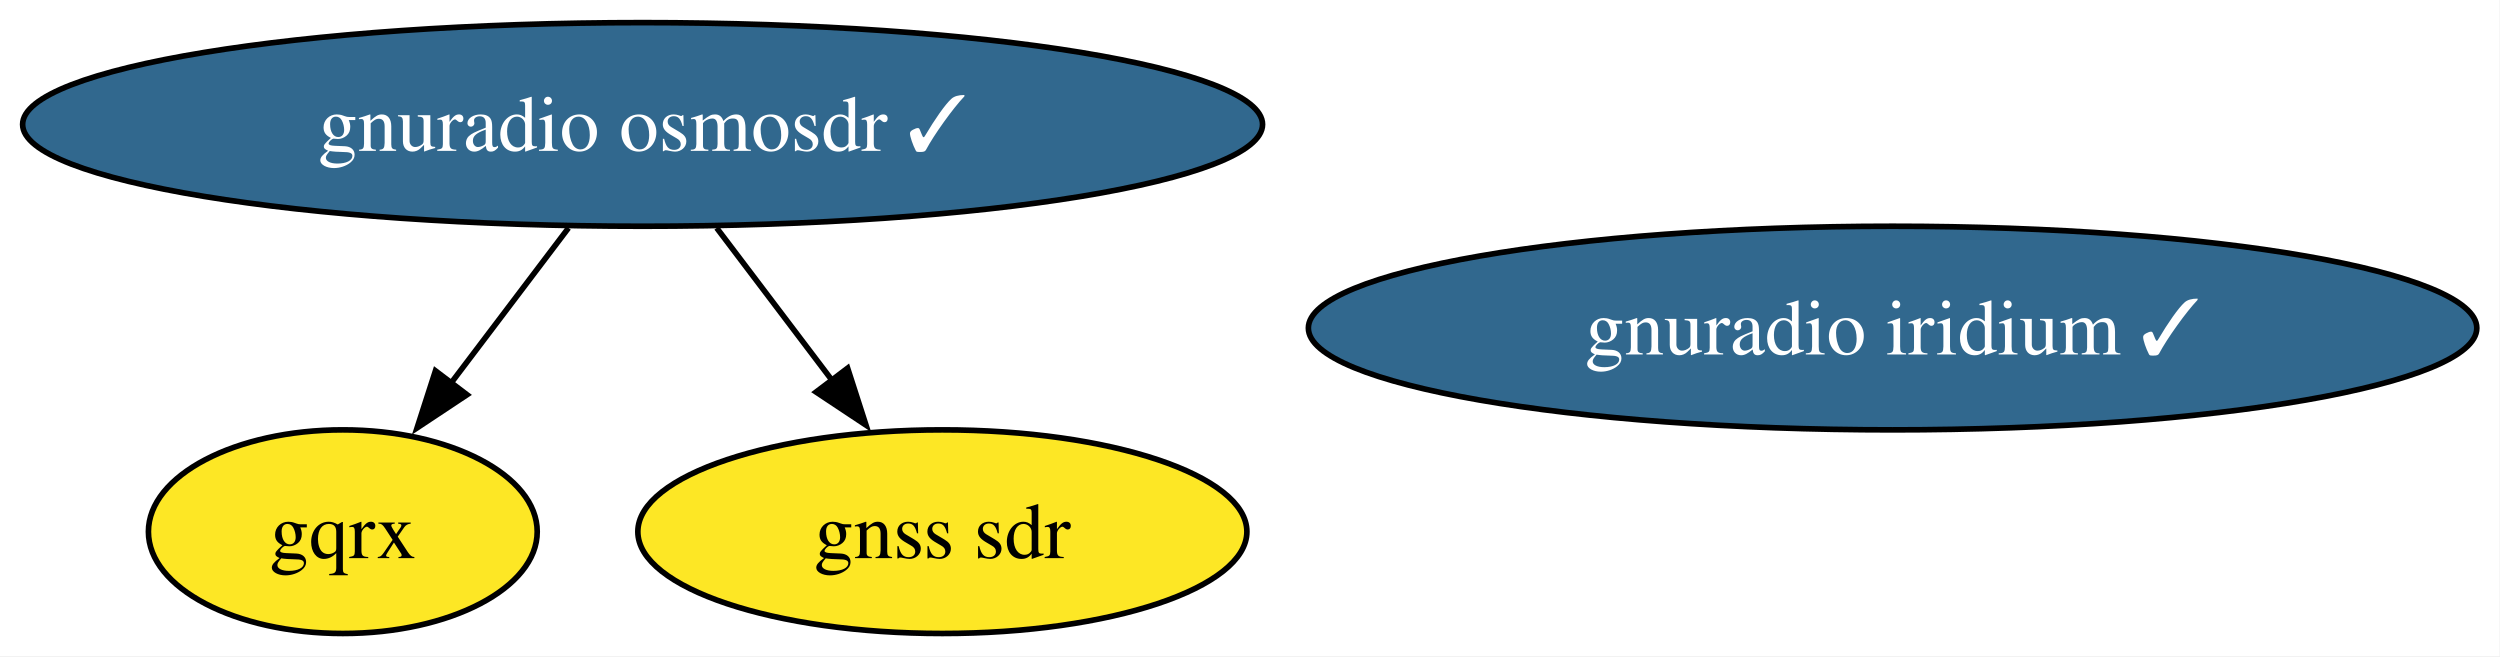
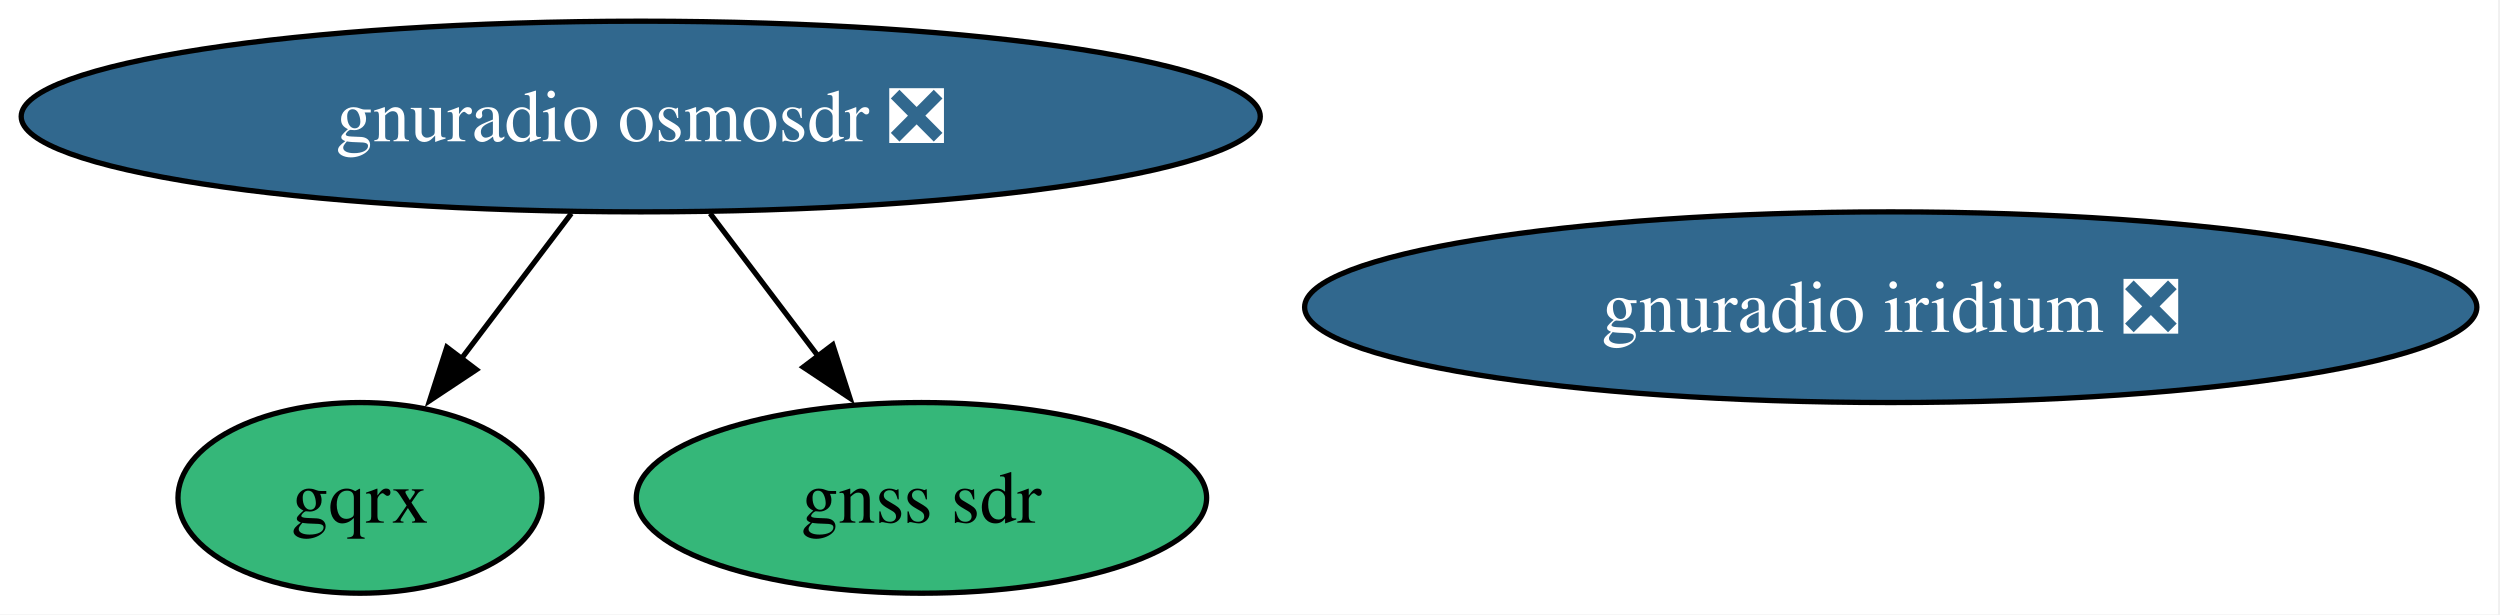
- <svg xmlns="http://www.w3.org/2000/svg" xmlns:xlink="http://www.w3.org/1999/xlink" width="442pt" height="116pt" viewBox="0.00 0.00 442.00 116.00">
+ <svg xmlns="http://www.w3.org/2000/svg" xmlns:xlink="http://www.w3.org/1999/xlink" width="472pt" height="116pt" viewBox="0.00 0.00 472.00 116.00">
  <g id="graph0" class="graph" transform="scale(1 1) rotate(0) translate(4 112)">
-     <polygon fill="white" stroke="none" points="-4,4 -4,-112 437.9,-112 437.9,4 -4,4" />
+     <polygon fill="white" stroke="none" points="-4,4 -4,-112 467.63,-112 467.63,4 -4,4" />
    <g id="node1" class="node">
      <g id="a_node1">
-         <a xlink:href="https://github.com/conda-forge/gnuradio-osmosdr-feedstock/pull/86" xlink:title="gnuradio osmosdr ✓">
-           <ellipse fill="#31688e" stroke="black" cx="109.61" cy="-90" rx="109.61" ry="18" />
-           <text xml:space="preserve" text-anchor="middle" x="109.61" y="-85.33" font-family="Times,serif" font-size="14.00" fill="white">gnuradio osmosdr ✓</text>
+         <a xlink:href="https://github.com/conda-forge/gnuradio-osmosdr-feedstock/pull/86" xlink:title="gnuradio osmosdr ❎">
+           <ellipse fill="#31688e" stroke="black" cx="116.97" cy="-90" rx="116.97" ry="18" />
+           <text xml:space="preserve" text-anchor="middle" x="116.97" y="-85.33" font-family="Times,serif" font-size="14.00" fill="white">gnuradio osmosdr ❎</text>
        </a>
      </g>
    </g>
    <g id="node2" class="node">
      <g id="a_node2">
        <a xlink:href="https://github.com/conda-forge/gqrx-feedstock" xlink:title="gqrx">
-           <ellipse fill="#fde725" stroke="black" cx="56.61" cy="-18" rx="34.37" ry="18" />
-           <text xml:space="preserve" text-anchor="middle" x="56.61" y="-13.32" font-family="Times,serif" font-size="14.00">gqrx</text>
+           <ellipse fill="#35b779" stroke="black" cx="63.97" cy="-18" rx="34.37" ry="18" />
+           <text xml:space="preserve" text-anchor="middle" x="63.97" y="-13.32" font-family="Times,serif" font-size="14.00">gqrx</text>
        </a>
      </g>
    </g>
    <g id="edge2" class="edge">
-       <path fill="none" stroke="black" d="M96.51,-71.7C90.23,-63.4 82.58,-53.31 75.68,-44.19" />
-       <polygon fill="black" stroke="black" points="78.57,-42.21 69.74,-36.35 72.99,-46.44 78.57,-42.21" />
+       <path fill="none" stroke="black" d="M103.87,-71.7C97.59,-63.4 89.95,-53.31 83.04,-44.19" />
+       <polygon fill="black" stroke="black" points="85.94,-42.21 77.11,-36.35 80.36,-46.44 85.94,-42.21" />
    </g>
    <g id="node4" class="node">
      <g id="a_node4">
        <a xlink:href="https://github.com/conda-forge/gnss-sdr-feedstock" xlink:title="gnss sdr">
-           <ellipse fill="#fde725" stroke="black" cx="162.61" cy="-18" rx="53.84" ry="18" />
-           <text xml:space="preserve" text-anchor="middle" x="162.61" y="-13.32" font-family="Times,serif" font-size="14.00">gnss sdr</text>
+           <ellipse fill="#35b779" stroke="black" cx="169.97" cy="-18" rx="53.84" ry="18" />
+           <text xml:space="preserve" text-anchor="middle" x="169.97" y="-13.32" font-family="Times,serif" font-size="14.00">gnss sdr</text>
        </a>
      </g>
    </g>
    <g id="edge1" class="edge">
-       <path fill="none" stroke="black" d="M122.71,-71.7C128.9,-63.52 136.41,-53.6 143.24,-44.58" />
-       <polygon fill="black" stroke="black" points="145.86,-46.91 149.11,-36.83 140.28,-42.69 145.86,-46.91" />
+       <path fill="none" stroke="black" d="M130.07,-71.7C136.26,-63.52 143.77,-53.6 150.6,-44.58" />
+       <polygon fill="black" stroke="black" points="153.23,-46.91 156.47,-36.83 147.65,-42.69 153.23,-46.91" />
    </g>
    <g id="node3" class="node">
      <g id="a_node3">
-         <a xlink:href="https://github.com/conda-forge/gnuradio-iridium-feedstock/pull/47" xlink:title="gnuradio iridium ✓">
-           <ellipse fill="#31688e" stroke="black" cx="330.61" cy="-54" rx="103.29" ry="18" />
-           <text xml:space="preserve" text-anchor="middle" x="330.61" y="-49.33" font-family="Times,serif" font-size="14.00" fill="white">gnuradio iridium ✓</text>
+         <a xlink:href="https://github.com/conda-forge/gnuradio-iridium-feedstock/pull/47" xlink:title="gnuradio iridium ❎">
+           <ellipse fill="#31688e" stroke="black" cx="352.97" cy="-54" rx="110.66" ry="18" />
+           <text xml:space="preserve" text-anchor="middle" x="352.97" y="-49.33" font-family="Times,serif" font-size="14.00" fill="white">gnuradio iridium ❎</text>
        </a>
      </g>
    </g>
  </g>
</svg>
